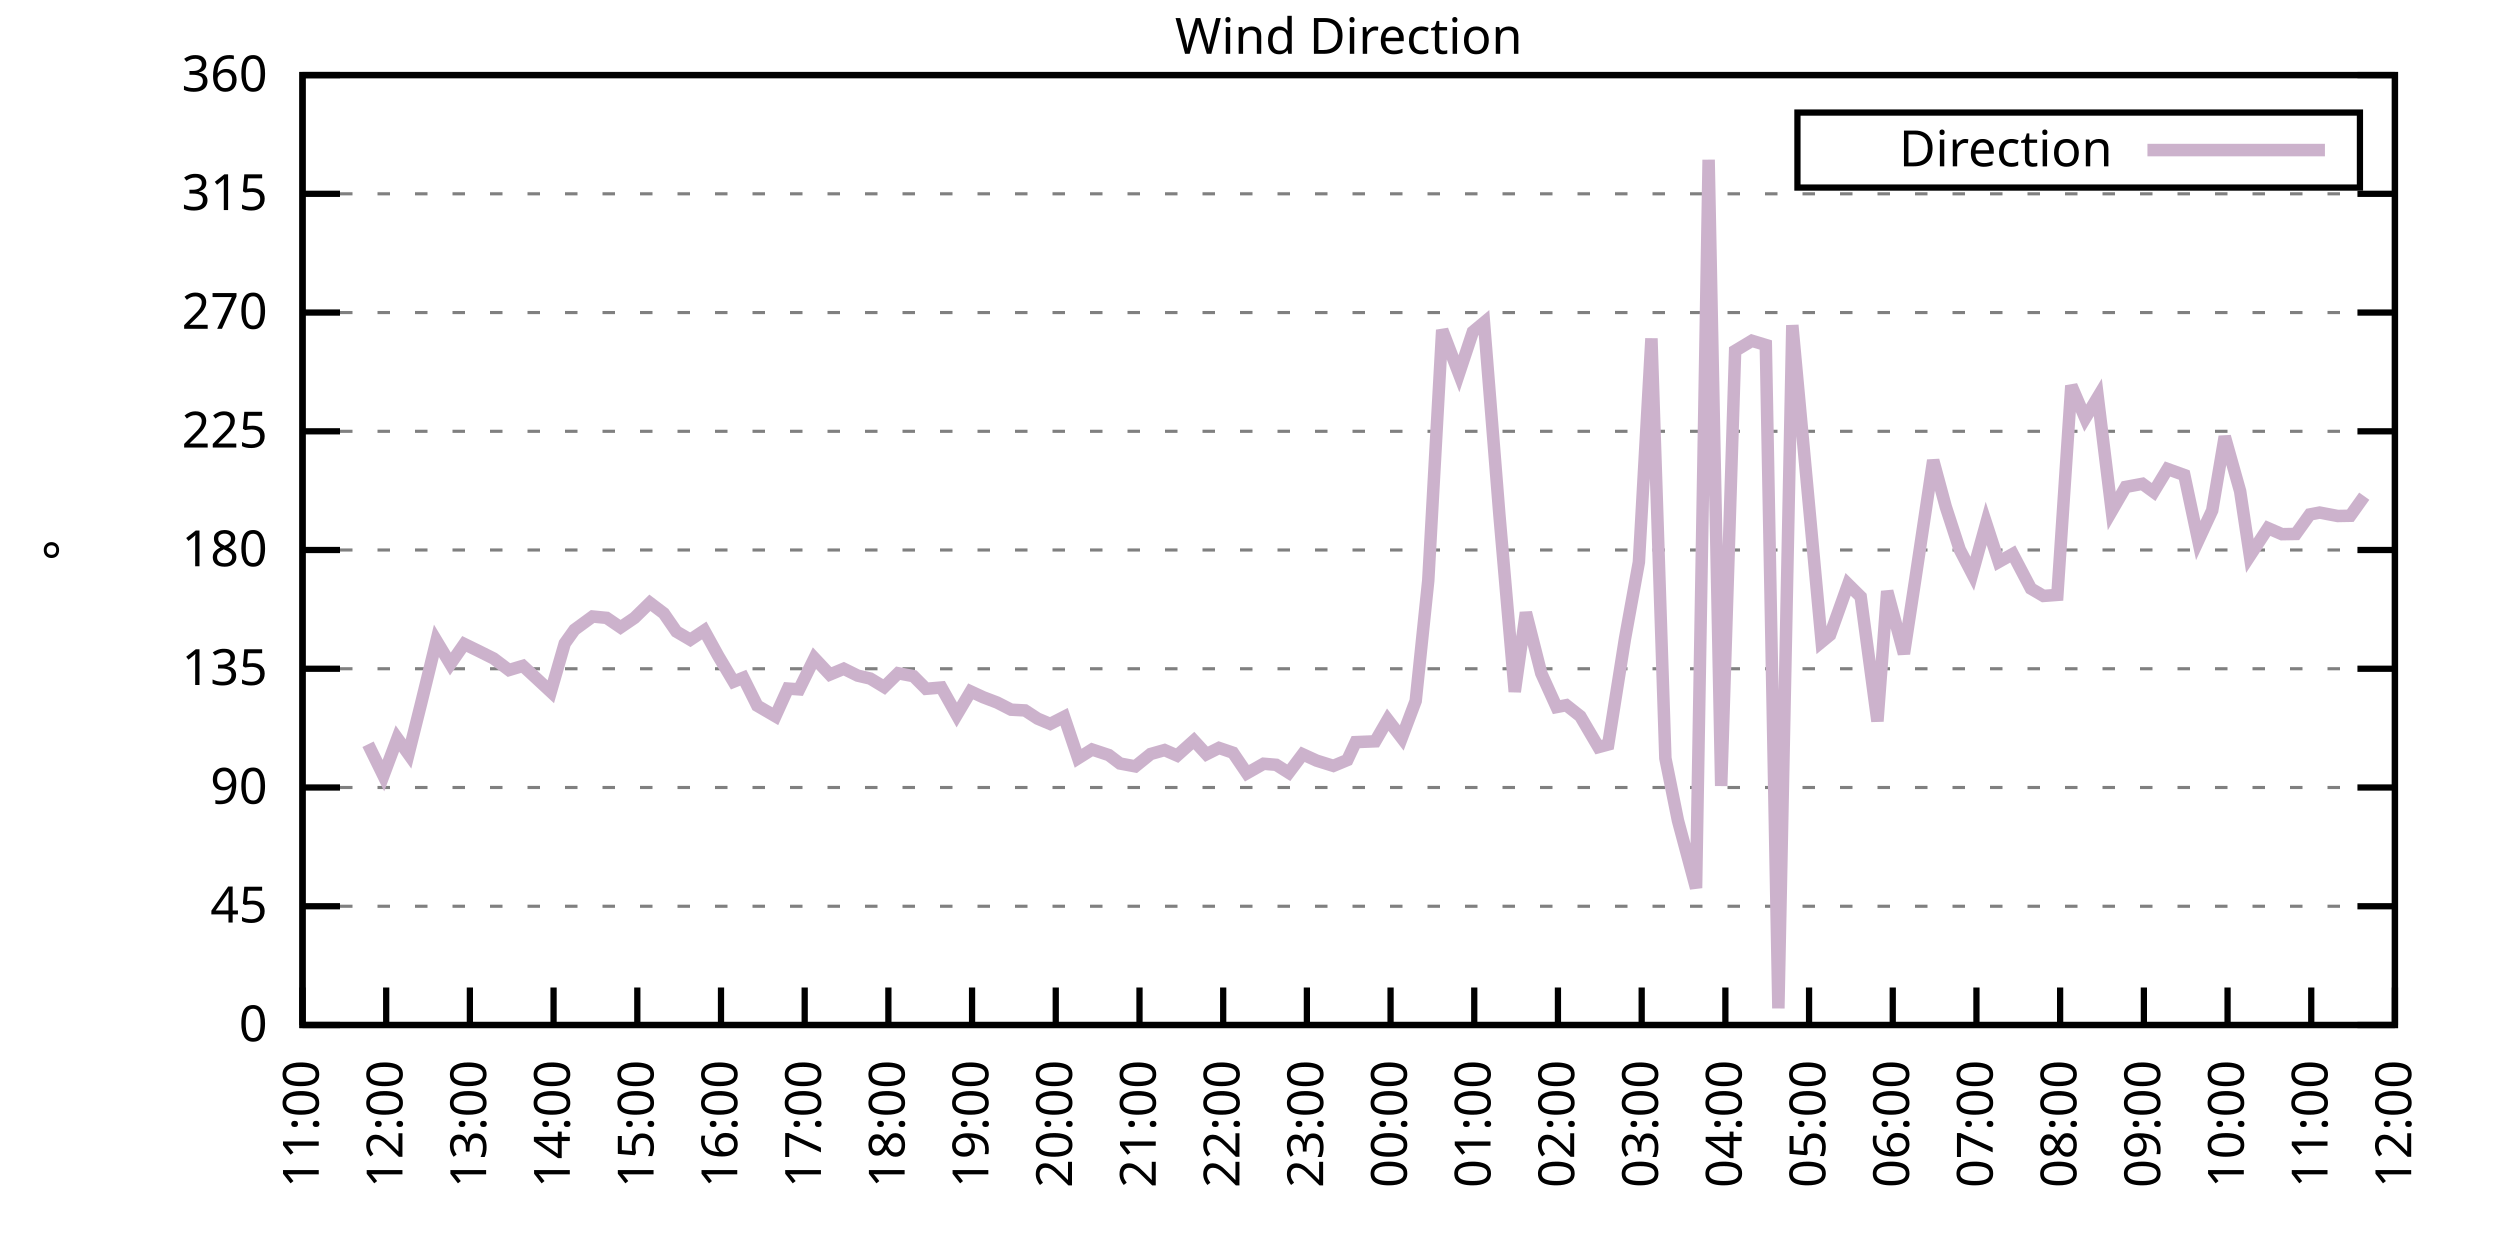
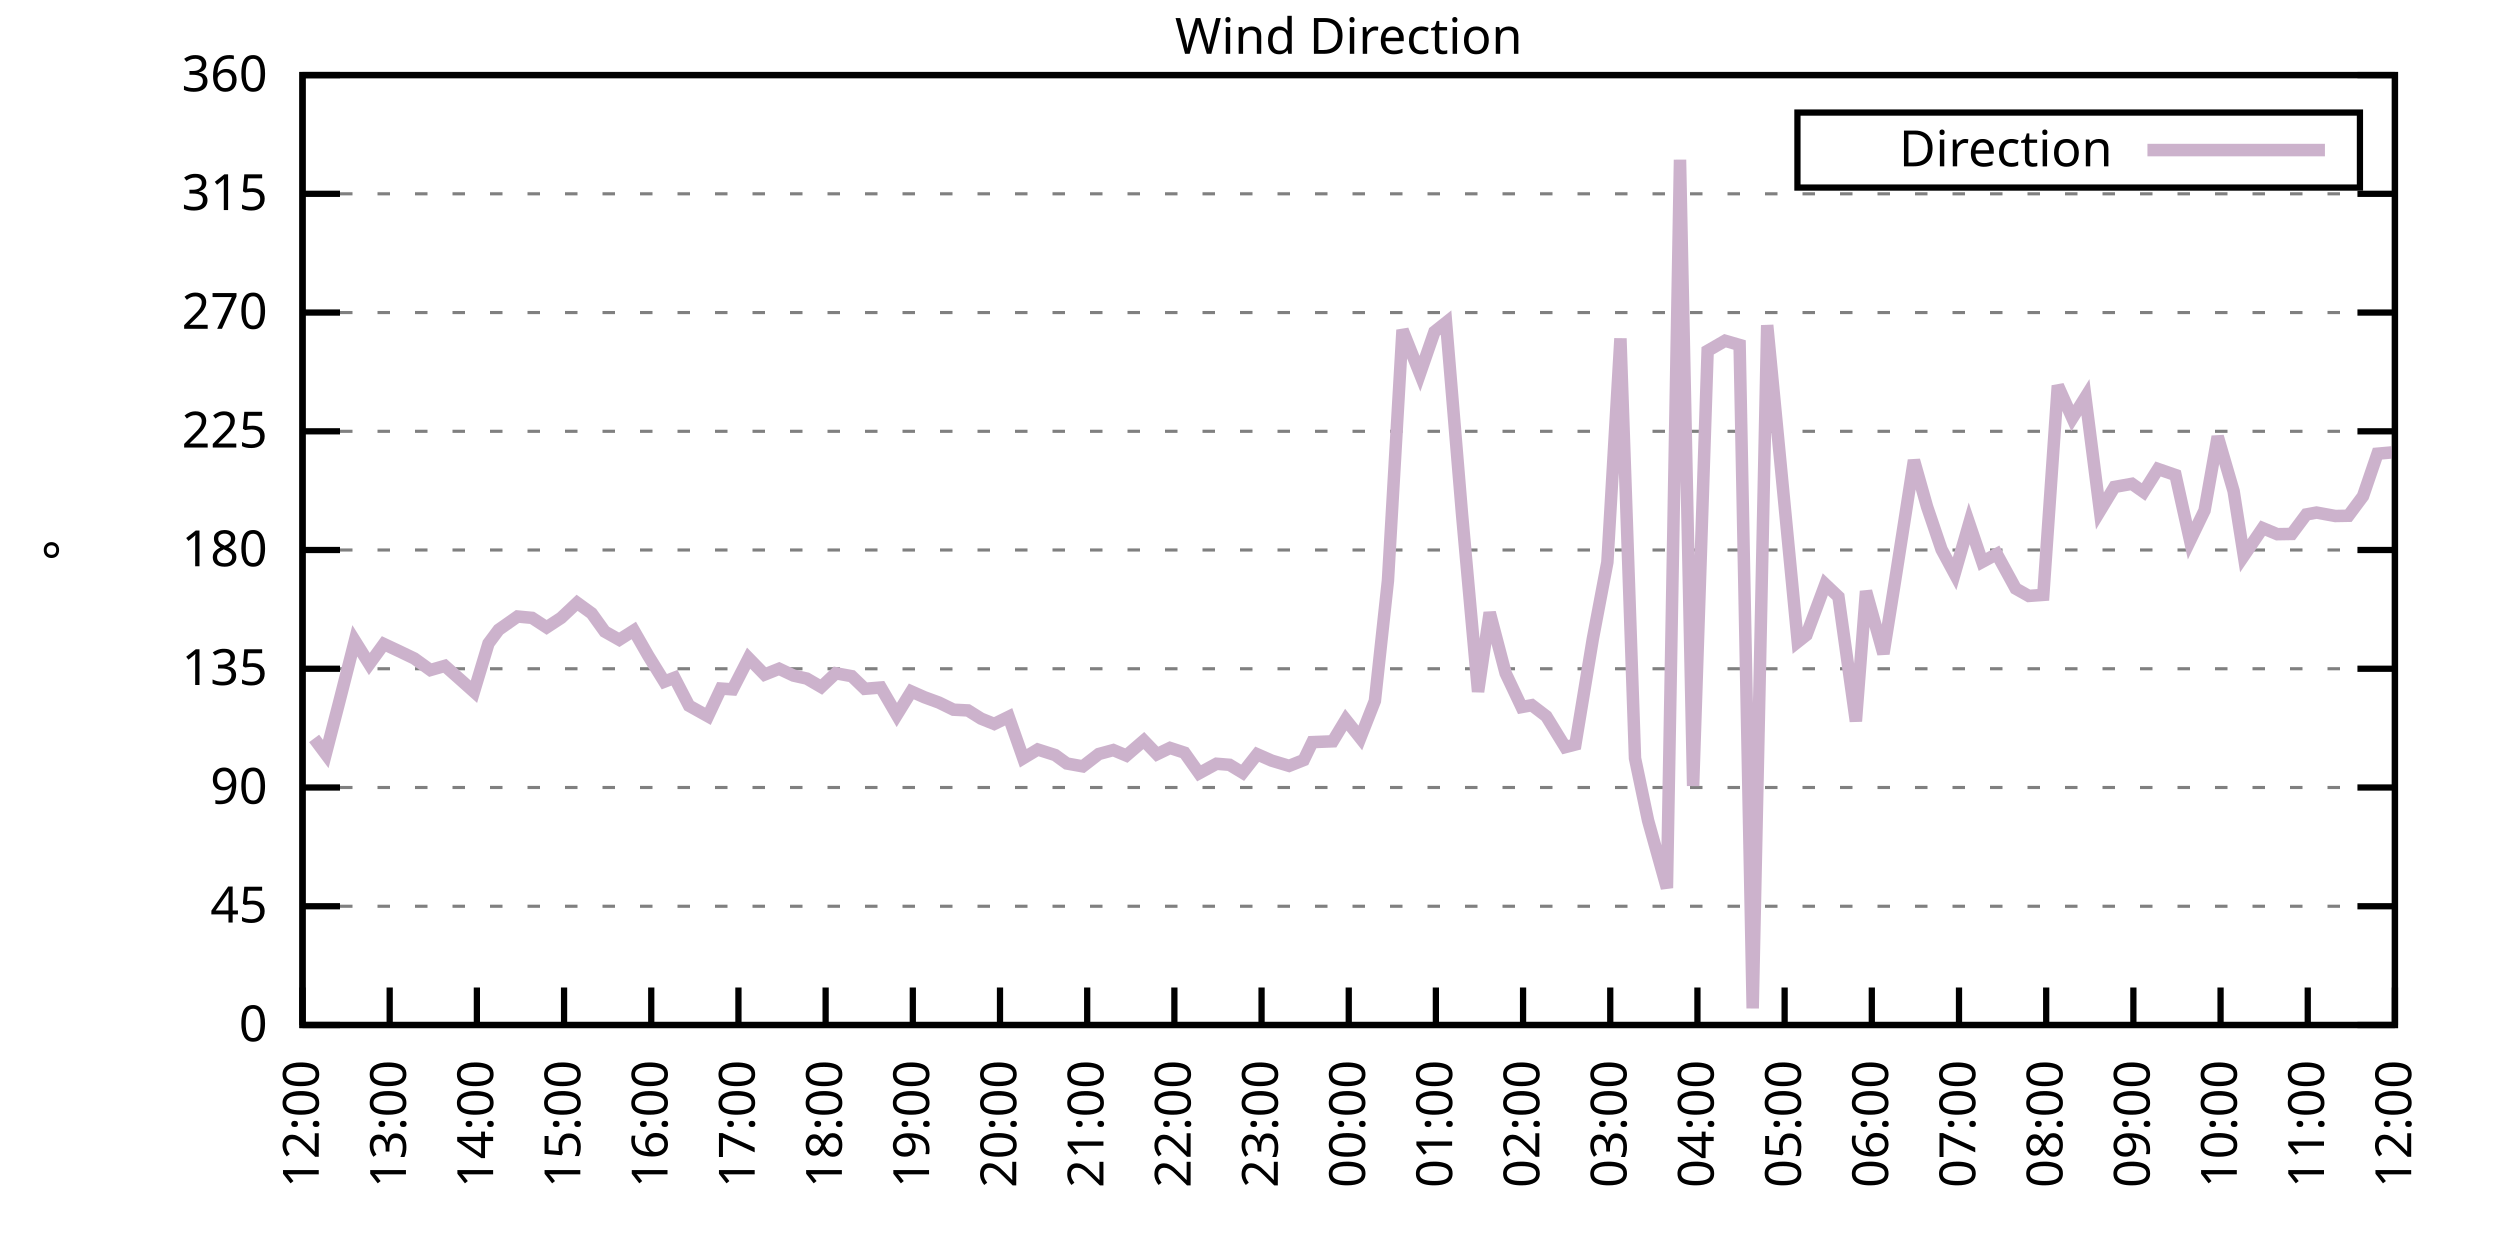
<svg xmlns="http://www.w3.org/2000/svg" xmlns:xlink="http://www.w3.org/1999/xlink" width="400" height="200" viewBox="0 0 400 200">
  <g id="gnuplot_canvas">
    <rect x="0" y="0" width="400" height="200" fill="none" />
    <defs>
      <circle id="gpDot" r="0.5" stroke-width="0.5" stroke="currentColor" />
      <path id="gpPt0" stroke-width="0.333" stroke="currentColor" d="M-1,0 h2 M0,-1 v2" />
      <path id="gpPt1" stroke-width="0.333" stroke="currentColor" d="M-1,-1 L1,1 M1,-1 L-1,1" />
      <path id="gpPt2" stroke-width="0.333" stroke="currentColor" d="M-1,0 L1,0 M0,-1 L0,1 M-1,-1 L1,1 M-1,1 L1,-1" />
      <rect id="gpPt3" stroke-width="0.333" stroke="currentColor" x="-1" y="-1" width="2" height="2" />
      <rect id="gpPt4" stroke-width="0.333" stroke="currentColor" fill="currentColor" x="-1" y="-1" width="2" height="2" />
      <circle id="gpPt5" stroke-width="0.333" stroke="currentColor" cx="0" cy="0" r="1" />
      <use xlink:href="#gpPt5" id="gpPt6" fill="currentColor" stroke="none" />
      <path id="gpPt7" stroke-width="0.333" stroke="currentColor" d="M0,-1.33 L-1.33,0.67 L1.33,0.67 z" />
      <use xlink:href="#gpPt7" id="gpPt8" fill="currentColor" stroke="none" />
      <use xlink:href="#gpPt7" id="gpPt9" stroke="currentColor" transform="rotate(180)" />
      <use xlink:href="#gpPt9" id="gpPt10" fill="currentColor" stroke="none" />
      <use xlink:href="#gpPt3" id="gpPt11" stroke="currentColor" transform="rotate(45)" />
      <use xlink:href="#gpPt11" id="gpPt12" fill="currentColor" stroke="none" />
      <path id="gpPt13" stroke-width="0.333" stroke="currentColor" d="M0,1.330 L1.265,0.411 L0.782,-1.067 L-0.782,-1.076 L-1.265,0.411 z" />
      <use xlink:href="#gpPt13" id="gpPt14" fill="currentColor" stroke="none" />
      <filter id="textbox" filterUnits="objectBoundingBox" x="0" y="0" height="1" width="1">
        <feFlood flood-color="white" flood-opacity="1" result="bgnd" />
        <feComposite in="SourceGraphic" in2="bgnd" operator="atop" />
      </filter>
      <filter id="greybox" filterUnits="objectBoundingBox" x="0" y="0" height="1" width="1">
        <feFlood flood-color="lightgrey" flood-opacity="1" result="grey" />
        <feComposite in="SourceGraphic" in2="grey" operator="atop" />
      </filter>
    </defs>
    <g fill="none" color="white" stroke="currentColor" stroke-width="1.00" stroke-linecap="butt" stroke-linejoin="miter">
</g>
    <g fill="none" color="black" stroke="currentColor" stroke-width="1.00" stroke-linecap="butt" stroke-linejoin="miter">
      <g stroke="none" shape-rendering="crispEdges">
        <polygon fill="rgb(255, 255, 255)" points="48.40,164.00 383.18,164.00 383.18,12.02 48.40,12.02 " />
      </g>
    </g>
    <g fill="none" color="black" stroke="currentColor" stroke-width="1.00" stroke-linecap="butt" stroke-linejoin="miter">
</g>
    <g fill="none" color="black" stroke="black" stroke-width="0.50" stroke-linecap="butt" stroke-linejoin="miter">
</g>
    <g fill="none" color="gray" stroke="currentColor" stroke-width="0.50" stroke-linecap="butt" stroke-linejoin="miter">
      <path stroke="gray" stroke-dasharray="2,4" class="gridline" d="M48.40,164.00 L383.19,164.00  " />
    </g>
    <g fill="none" color="gray" stroke="gray" stroke-width="1.00" stroke-linecap="butt" stroke-linejoin="miter">
</g>
    <g fill="none" color="black" stroke="currentColor" stroke-width="1.00" stroke-linecap="butt" stroke-linejoin="miter">
      <path stroke="black" d="M48.40,164.00 L54.40,164.00 M383.19,164.00 L377.19,164.00  " />
      <g transform="translate(42.80,166.60)" stroke="none" fill="black" font-family="Sans" font-size="8.00" text-anchor="end">
        <text>
          <tspan font-family="Sans"> 0</tspan>
        </text>
      </g>
    </g>
    <g fill="none" color="black" stroke="currentColor" stroke-width="1.00" stroke-linecap="butt" stroke-linejoin="miter">
</g>
    <g fill="none" color="black" stroke="black" stroke-width="0.50" stroke-linecap="butt" stroke-linejoin="miter">
</g>
    <g fill="none" color="gray" stroke="currentColor" stroke-width="0.50" stroke-linecap="butt" stroke-linejoin="miter">
      <path stroke="gray" stroke-dasharray="2,4" class="gridline" d="M48.40,145.00 L383.19,145.00  " />
    </g>
    <g fill="none" color="gray" stroke="gray" stroke-width="1.00" stroke-linecap="butt" stroke-linejoin="miter">
</g>
    <g fill="none" color="black" stroke="currentColor" stroke-width="1.00" stroke-linecap="butt" stroke-linejoin="miter">
      <path stroke="black" d="M48.40,145.00 L54.40,145.00 M383.19,145.00 L377.19,145.00  " />
      <g transform="translate(42.80,147.60)" stroke="none" fill="black" font-family="Sans" font-size="8.00" text-anchor="end">
        <text>
          <tspan font-family="Sans"> 45</tspan>
        </text>
      </g>
    </g>
    <g fill="none" color="black" stroke="currentColor" stroke-width="1.00" stroke-linecap="butt" stroke-linejoin="miter">
</g>
    <g fill="none" color="black" stroke="black" stroke-width="0.50" stroke-linecap="butt" stroke-linejoin="miter">
</g>
    <g fill="none" color="gray" stroke="currentColor" stroke-width="0.50" stroke-linecap="butt" stroke-linejoin="miter">
      <path stroke="gray" stroke-dasharray="2,4" class="gridline" d="M48.40,126.00 L383.19,126.00  " />
    </g>
    <g fill="none" color="gray" stroke="gray" stroke-width="1.00" stroke-linecap="butt" stroke-linejoin="miter">
</g>
    <g fill="none" color="black" stroke="currentColor" stroke-width="1.00" stroke-linecap="butt" stroke-linejoin="miter">
      <path stroke="black" d="M48.40,126.00 L54.40,126.00 M383.19,126.00 L377.19,126.00  " />
      <g transform="translate(42.80,128.60)" stroke="none" fill="black" font-family="Sans" font-size="8.00" text-anchor="end">
        <text>
          <tspan font-family="Sans"> 90</tspan>
        </text>
      </g>
    </g>
    <g fill="none" color="black" stroke="currentColor" stroke-width="1.00" stroke-linecap="butt" stroke-linejoin="miter">
</g>
    <g fill="none" color="black" stroke="black" stroke-width="0.50" stroke-linecap="butt" stroke-linejoin="miter">
</g>
    <g fill="none" color="gray" stroke="currentColor" stroke-width="0.50" stroke-linecap="butt" stroke-linejoin="miter">
      <path stroke="gray" stroke-dasharray="2,4" class="gridline" d="M48.40,107.00 L383.19,107.00  " />
    </g>
    <g fill="none" color="gray" stroke="gray" stroke-width="1.00" stroke-linecap="butt" stroke-linejoin="miter">
</g>
    <g fill="none" color="black" stroke="currentColor" stroke-width="1.00" stroke-linecap="butt" stroke-linejoin="miter">
      <path stroke="black" d="M48.40,107.00 L54.40,107.00 M383.19,107.00 L377.19,107.00  " />
      <g transform="translate(42.80,109.60)" stroke="none" fill="black" font-family="Sans" font-size="8.00" text-anchor="end">
        <text>
          <tspan font-family="Sans"> 135</tspan>
        </text>
      </g>
    </g>
    <g fill="none" color="black" stroke="currentColor" stroke-width="1.00" stroke-linecap="butt" stroke-linejoin="miter">
</g>
    <g fill="none" color="black" stroke="black" stroke-width="0.50" stroke-linecap="butt" stroke-linejoin="miter">
</g>
    <g fill="none" color="gray" stroke="currentColor" stroke-width="0.50" stroke-linecap="butt" stroke-linejoin="miter">
      <path stroke="gray" stroke-dasharray="2,4" class="gridline" d="M48.40,88.00 L383.19,88.00  " />
    </g>
    <g fill="none" color="gray" stroke="gray" stroke-width="1.00" stroke-linecap="butt" stroke-linejoin="miter">
</g>
    <g fill="none" color="black" stroke="currentColor" stroke-width="1.00" stroke-linecap="butt" stroke-linejoin="miter">
      <path stroke="black" d="M48.40,88.00 L54.40,88.00 M383.19,88.00 L377.19,88.00  " />
      <g transform="translate(42.80,90.60)" stroke="none" fill="black" font-family="Sans" font-size="8.00" text-anchor="end">
        <text>
          <tspan font-family="Sans"> 180</tspan>
        </text>
      </g>
    </g>
    <g fill="none" color="black" stroke="currentColor" stroke-width="1.00" stroke-linecap="butt" stroke-linejoin="miter">
</g>
    <g fill="none" color="black" stroke="black" stroke-width="0.50" stroke-linecap="butt" stroke-linejoin="miter">
</g>
    <g fill="none" color="gray" stroke="currentColor" stroke-width="0.50" stroke-linecap="butt" stroke-linejoin="miter">
      <path stroke="gray" stroke-dasharray="2,4" class="gridline" d="M48.40,69.01 L383.19,69.01  " />
    </g>
    <g fill="none" color="gray" stroke="gray" stroke-width="1.00" stroke-linecap="butt" stroke-linejoin="miter">
</g>
    <g fill="none" color="black" stroke="currentColor" stroke-width="1.00" stroke-linecap="butt" stroke-linejoin="miter">
      <path stroke="black" d="M48.40,69.01 L54.40,69.01 M383.19,69.01 L377.19,69.01  " />
      <g transform="translate(42.80,71.61)" stroke="none" fill="black" font-family="Sans" font-size="8.00" text-anchor="end">
        <text>
          <tspan font-family="Sans"> 225</tspan>
        </text>
      </g>
    </g>
    <g fill="none" color="black" stroke="currentColor" stroke-width="1.00" stroke-linecap="butt" stroke-linejoin="miter">
</g>
    <g fill="none" color="black" stroke="black" stroke-width="0.50" stroke-linecap="butt" stroke-linejoin="miter">
</g>
    <g fill="none" color="gray" stroke="currentColor" stroke-width="0.50" stroke-linecap="butt" stroke-linejoin="miter">
      <path stroke="gray" stroke-dasharray="2,4" class="gridline" d="M48.40,50.01 L383.19,50.01  " />
    </g>
    <g fill="none" color="gray" stroke="gray" stroke-width="1.00" stroke-linecap="butt" stroke-linejoin="miter">
</g>
    <g fill="none" color="black" stroke="currentColor" stroke-width="1.00" stroke-linecap="butt" stroke-linejoin="miter">
      <path stroke="black" d="M48.40,50.01 L54.40,50.01 M383.19,50.01 L377.19,50.01  " />
      <g transform="translate(42.80,52.61)" stroke="none" fill="black" font-family="Sans" font-size="8.00" text-anchor="end">
        <text>
          <tspan font-family="Sans"> 270</tspan>
        </text>
      </g>
    </g>
    <g fill="none" color="black" stroke="currentColor" stroke-width="1.00" stroke-linecap="butt" stroke-linejoin="miter">
</g>
    <g fill="none" color="black" stroke="black" stroke-width="0.50" stroke-linecap="butt" stroke-linejoin="miter">
</g>
    <g fill="none" color="gray" stroke="currentColor" stroke-width="0.50" stroke-linecap="butt" stroke-linejoin="miter">
      <path stroke="gray" stroke-dasharray="2,4" class="gridline" d="M48.40,31.01 L383.19,31.01  " />
    </g>
    <g fill="none" color="gray" stroke="gray" stroke-width="1.00" stroke-linecap="butt" stroke-linejoin="miter">
</g>
    <g fill="none" color="black" stroke="currentColor" stroke-width="1.00" stroke-linecap="butt" stroke-linejoin="miter">
      <path stroke="black" d="M48.40,31.01 L54.40,31.01 M383.19,31.01 L377.19,31.01  " />
      <g transform="translate(42.80,33.61)" stroke="none" fill="black" font-family="Sans" font-size="8.00" text-anchor="end">
        <text>
          <tspan font-family="Sans"> 315</tspan>
        </text>
      </g>
    </g>
    <g fill="none" color="black" stroke="currentColor" stroke-width="1.00" stroke-linecap="butt" stroke-linejoin="miter">
</g>
    <g fill="none" color="black" stroke="black" stroke-width="0.50" stroke-linecap="butt" stroke-linejoin="miter">
</g>
    <g fill="none" color="gray" stroke="currentColor" stroke-width="0.50" stroke-linecap="butt" stroke-linejoin="miter">
      <path stroke="gray" stroke-dasharray="2,4" class="gridline" d="M48.40,12.01 L383.19,12.01  " />
    </g>
    <g fill="none" color="gray" stroke="gray" stroke-width="1.00" stroke-linecap="butt" stroke-linejoin="miter">
</g>
    <g fill="none" color="black" stroke="currentColor" stroke-width="1.00" stroke-linecap="butt" stroke-linejoin="miter">
      <path stroke="black" d="M48.40,12.01 L54.40,12.01 M383.19,12.01 L377.19,12.01  " />
      <g transform="translate(42.80,14.61)" stroke="none" fill="black" font-family="Sans" font-size="8.00" text-anchor="end">
        <text>
          <tspan font-family="Sans"> 360</tspan>
        </text>
      </g>
    </g>
    <g fill="none" color="black" stroke="currentColor" stroke-width="1.00" stroke-linecap="butt" stroke-linejoin="miter">
      <path stroke="black" d="M48.40,164.00 L48.40,158.00  " />
      <g transform="translate(51.00,169.60) rotate(270.00)" stroke="none" fill="black" font-family="Sans" font-size="8.00" text-anchor="end">
        <text>
-           <tspan font-family="Sans">11:00</tspan>
-         </text>
-       </g>
-     </g>
-     <g fill="none" color="black" stroke="currentColor" stroke-width="1.00" stroke-linecap="butt" stroke-linejoin="miter">
-       <path stroke="black" d="M61.79,164.00 L61.79,158.00  " />
-       <g transform="translate(64.39,169.60) rotate(270.00)" stroke="none" fill="black" font-family="Sans" font-size="8.00" text-anchor="end">
-         <text>
          <tspan font-family="Sans">12:00</tspan>
        </text>
      </g>
    </g>
    <g fill="none" color="black" stroke="currentColor" stroke-width="1.00" stroke-linecap="butt" stroke-linejoin="miter">
-       <path stroke="black" d="M75.18,164.00 L75.18,158.00  " />
-       <g transform="translate(77.78,169.60) rotate(270.00)" stroke="none" fill="black" font-family="Sans" font-size="8.00" text-anchor="end">
+       <path stroke="black" d="M62.35,164.00 L62.35,158.00  " />
+       <g transform="translate(64.95,169.60) rotate(270.00)" stroke="none" fill="black" font-family="Sans" font-size="8.00" text-anchor="end">
        <text>
          <tspan font-family="Sans">13:00</tspan>
        </text>
      </g>
    </g>
    <g fill="none" color="black" stroke="currentColor" stroke-width="1.00" stroke-linecap="butt" stroke-linejoin="miter">
-       <path stroke="black" d="M88.57,164.00 L88.57,158.00  " />
-       <g transform="translate(91.17,169.60) rotate(270.00)" stroke="none" fill="black" font-family="Sans" font-size="8.00" text-anchor="end">
+       <path stroke="black" d="M76.30,164.00 L76.30,158.00  " />
+       <g transform="translate(78.90,169.60) rotate(270.00)" stroke="none" fill="black" font-family="Sans" font-size="8.00" text-anchor="end">
        <text>
          <tspan font-family="Sans">14:00</tspan>
        </text>
      </g>
    </g>
    <g fill="none" color="black" stroke="currentColor" stroke-width="1.00" stroke-linecap="butt" stroke-linejoin="miter">
-       <path stroke="black" d="M101.97,164.00 L101.97,158.00  " />
-       <g transform="translate(104.57,169.60) rotate(270.00)" stroke="none" fill="black" font-family="Sans" font-size="8.00" text-anchor="end">
+       <path stroke="black" d="M90.25,164.00 L90.25,158.00  " />
+       <g transform="translate(92.85,169.60) rotate(270.00)" stroke="none" fill="black" font-family="Sans" font-size="8.00" text-anchor="end">
        <text>
          <tspan font-family="Sans">15:00</tspan>
        </text>
      </g>
    </g>
    <g fill="none" color="black" stroke="currentColor" stroke-width="1.00" stroke-linecap="butt" stroke-linejoin="miter">
-       <path stroke="black" d="M115.36,164.00 L115.36,158.00  " />
-       <g transform="translate(117.96,169.60) rotate(270.00)" stroke="none" fill="black" font-family="Sans" font-size="8.00" text-anchor="end">
+       <path stroke="black" d="M104.20,164.00 L104.20,158.00  " />
+       <g transform="translate(106.80,169.60) rotate(270.00)" stroke="none" fill="black" font-family="Sans" font-size="8.00" text-anchor="end">
        <text>
          <tspan font-family="Sans">16:00</tspan>
        </text>
      </g>
    </g>
    <g fill="none" color="black" stroke="currentColor" stroke-width="1.00" stroke-linecap="butt" stroke-linejoin="miter">
-       <path stroke="black" d="M128.75,164.00 L128.75,158.00  " />
-       <g transform="translate(131.35,169.60) rotate(270.00)" stroke="none" fill="black" font-family="Sans" font-size="8.00" text-anchor="end">
+       <path stroke="black" d="M118.15,164.00 L118.15,158.00  " />
+       <g transform="translate(120.75,169.60) rotate(270.00)" stroke="none" fill="black" font-family="Sans" font-size="8.00" text-anchor="end">
        <text>
          <tspan font-family="Sans">17:00</tspan>
        </text>
      </g>
    </g>
    <g fill="none" color="black" stroke="currentColor" stroke-width="1.00" stroke-linecap="butt" stroke-linejoin="miter">
-       <path stroke="black" d="M142.14,164.00 L142.14,158.00  " />
-       <g transform="translate(144.74,169.60) rotate(270.00)" stroke="none" fill="black" font-family="Sans" font-size="8.00" text-anchor="end">
+       <path stroke="black" d="M132.10,164.00 L132.10,158.00  " />
+       <g transform="translate(134.70,169.60) rotate(270.00)" stroke="none" fill="black" font-family="Sans" font-size="8.00" text-anchor="end">
        <text>
          <tspan font-family="Sans">18:00</tspan>
        </text>
      </g>
    </g>
    <g fill="none" color="black" stroke="currentColor" stroke-width="1.00" stroke-linecap="butt" stroke-linejoin="miter">
-       <path stroke="black" d="M155.53,164.00 L155.53,158.00  " />
-       <g transform="translate(158.13,169.60) rotate(270.00)" stroke="none" fill="black" font-family="Sans" font-size="8.00" text-anchor="end">
+       <path stroke="black" d="M146.05,164.00 L146.05,158.00  " />
+       <g transform="translate(148.65,169.60) rotate(270.00)" stroke="none" fill="black" font-family="Sans" font-size="8.00" text-anchor="end">
        <text>
          <tspan font-family="Sans">19:00</tspan>
        </text>
      </g>
    </g>
    <g fill="none" color="black" stroke="currentColor" stroke-width="1.00" stroke-linecap="butt" stroke-linejoin="miter">
-       <path stroke="black" d="M168.92,164.00 L168.92,158.00  " />
-       <g transform="translate(171.52,169.60) rotate(270.00)" stroke="none" fill="black" font-family="Sans" font-size="8.00" text-anchor="end">
+       <path stroke="black" d="M160.00,164.00 L160.00,158.00  " />
+       <g transform="translate(162.60,169.60) rotate(270.00)" stroke="none" fill="black" font-family="Sans" font-size="8.00" text-anchor="end">
        <text>
          <tspan font-family="Sans">20:00</tspan>
        </text>
      </g>
    </g>
    <g fill="none" color="black" stroke="currentColor" stroke-width="1.00" stroke-linecap="butt" stroke-linejoin="miter">
-       <path stroke="black" d="M182.32,164.00 L182.32,158.00  " />
-       <g transform="translate(184.92,169.60) rotate(270.00)" stroke="none" fill="black" font-family="Sans" font-size="8.00" text-anchor="end">
+       <path stroke="black" d="M173.95,164.00 L173.95,158.00  " />
+       <g transform="translate(176.55,169.60) rotate(270.00)" stroke="none" fill="black" font-family="Sans" font-size="8.00" text-anchor="end">
        <text>
          <tspan font-family="Sans">21:00</tspan>
        </text>
      </g>
    </g>
    <g fill="none" color="black" stroke="currentColor" stroke-width="1.00" stroke-linecap="butt" stroke-linejoin="miter">
-       <path stroke="black" d="M195.71,164.00 L195.71,158.00  " />
-       <g transform="translate(198.31,169.60) rotate(270.00)" stroke="none" fill="black" font-family="Sans" font-size="8.00" text-anchor="end">
+       <path stroke="black" d="M187.90,164.00 L187.90,158.00  " />
+       <g transform="translate(190.50,169.60) rotate(270.00)" stroke="none" fill="black" font-family="Sans" font-size="8.00" text-anchor="end">
        <text>
          <tspan font-family="Sans">22:00</tspan>
        </text>
      </g>
    </g>
    <g fill="none" color="black" stroke="currentColor" stroke-width="1.00" stroke-linecap="butt" stroke-linejoin="miter">
-       <path stroke="black" d="M209.10,164.00 L209.10,158.00  " />
-       <g transform="translate(211.70,169.60) rotate(270.00)" stroke="none" fill="black" font-family="Sans" font-size="8.00" text-anchor="end">
+       <path stroke="black" d="M201.85,164.00 L201.85,158.00  " />
+       <g transform="translate(204.45,169.60) rotate(270.00)" stroke="none" fill="black" font-family="Sans" font-size="8.00" text-anchor="end">
        <text>
          <tspan font-family="Sans">23:00</tspan>
        </text>
      </g>
    </g>
    <g fill="none" color="black" stroke="currentColor" stroke-width="1.00" stroke-linecap="butt" stroke-linejoin="miter">
-       <path stroke="black" d="M222.49,164.00 L222.49,158.00  " />
-       <g transform="translate(225.09,169.60) rotate(270.00)" stroke="none" fill="black" font-family="Sans" font-size="8.00" text-anchor="end">
+       <path stroke="black" d="M215.80,164.00 L215.80,158.00  " />
+       <g transform="translate(218.40,169.60) rotate(270.00)" stroke="none" fill="black" font-family="Sans" font-size="8.00" text-anchor="end">
        <text>
          <tspan font-family="Sans">00:00</tspan>
        </text>
      </g>
    </g>
    <g fill="none" color="black" stroke="currentColor" stroke-width="1.00" stroke-linecap="butt" stroke-linejoin="miter">
-       <path stroke="black" d="M235.88,164.00 L235.88,158.00  " />
-       <g transform="translate(238.48,169.60) rotate(270.00)" stroke="none" fill="black" font-family="Sans" font-size="8.00" text-anchor="end">
+       <path stroke="black" d="M229.74,164.00 L229.74,158.00  " />
+       <g transform="translate(232.34,169.60) rotate(270.00)" stroke="none" fill="black" font-family="Sans" font-size="8.00" text-anchor="end">
        <text>
          <tspan font-family="Sans">01:00</tspan>
        </text>
      </g>
    </g>
    <g fill="none" color="black" stroke="currentColor" stroke-width="1.00" stroke-linecap="butt" stroke-linejoin="miter">
-       <path stroke="black" d="M249.27,164.00 L249.27,158.00  " />
-       <g transform="translate(251.87,169.60) rotate(270.00)" stroke="none" fill="black" font-family="Sans" font-size="8.00" text-anchor="end">
+       <path stroke="black" d="M243.69,164.00 L243.69,158.00  " />
+       <g transform="translate(246.29,169.60) rotate(270.00)" stroke="none" fill="black" font-family="Sans" font-size="8.00" text-anchor="end">
        <text>
          <tspan font-family="Sans">02:00</tspan>
        </text>
      </g>
    </g>
    <g fill="none" color="black" stroke="currentColor" stroke-width="1.00" stroke-linecap="butt" stroke-linejoin="miter">
-       <path stroke="black" d="M262.67,164.00 L262.67,158.00  " />
-       <g transform="translate(265.27,169.60) rotate(270.00)" stroke="none" fill="black" font-family="Sans" font-size="8.00" text-anchor="end">
+       <path stroke="black" d="M257.64,164.00 L257.64,158.00  " />
+       <g transform="translate(260.24,169.60) rotate(270.00)" stroke="none" fill="black" font-family="Sans" font-size="8.00" text-anchor="end">
        <text>
          <tspan font-family="Sans">03:00</tspan>
        </text>
      </g>
    </g>
    <g fill="none" color="black" stroke="currentColor" stroke-width="1.00" stroke-linecap="butt" stroke-linejoin="miter">
-       <path stroke="black" d="M276.06,164.00 L276.06,158.00  " />
-       <g transform="translate(278.66,169.60) rotate(270.00)" stroke="none" fill="black" font-family="Sans" font-size="8.00" text-anchor="end">
+       <path stroke="black" d="M271.59,164.00 L271.59,158.00  " />
+       <g transform="translate(274.19,169.60) rotate(270.00)" stroke="none" fill="black" font-family="Sans" font-size="8.00" text-anchor="end">
        <text>
          <tspan font-family="Sans">04:00</tspan>
        </text>
      </g>
    </g>
    <g fill="none" color="black" stroke="currentColor" stroke-width="1.00" stroke-linecap="butt" stroke-linejoin="miter">
-       <path stroke="black" d="M289.45,164.00 L289.45,158.00  " />
-       <g transform="translate(292.05,169.60) rotate(270.00)" stroke="none" fill="black" font-family="Sans" font-size="8.00" text-anchor="end">
+       <path stroke="black" d="M285.54,164.00 L285.54,158.00  " />
+       <g transform="translate(288.14,169.60) rotate(270.00)" stroke="none" fill="black" font-family="Sans" font-size="8.00" text-anchor="end">
        <text>
          <tspan font-family="Sans">05:00</tspan>
        </text>
      </g>
    </g>
    <g fill="none" color="black" stroke="currentColor" stroke-width="1.00" stroke-linecap="butt" stroke-linejoin="miter">
-       <path stroke="black" d="M302.84,164.00 L302.84,158.00  " />
-       <g transform="translate(305.44,169.60) rotate(270.00)" stroke="none" fill="black" font-family="Sans" font-size="8.00" text-anchor="end">
+       <path stroke="black" d="M299.49,164.00 L299.49,158.00  " />
+       <g transform="translate(302.09,169.60) rotate(270.00)" stroke="none" fill="black" font-family="Sans" font-size="8.00" text-anchor="end">
        <text>
          <tspan font-family="Sans">06:00</tspan>
        </text>
      </g>
    </g>
    <g fill="none" color="black" stroke="currentColor" stroke-width="1.00" stroke-linecap="butt" stroke-linejoin="miter">
-       <path stroke="black" d="M316.23,164.00 L316.23,158.00  " />
-       <g transform="translate(318.83,169.60) rotate(270.00)" stroke="none" fill="black" font-family="Sans" font-size="8.00" text-anchor="end">
+       <path stroke="black" d="M313.44,164.00 L313.44,158.00  " />
+       <g transform="translate(316.04,169.60) rotate(270.00)" stroke="none" fill="black" font-family="Sans" font-size="8.00" text-anchor="end">
        <text>
          <tspan font-family="Sans">07:00</tspan>
        </text>
      </g>
    </g>
    <g fill="none" color="black" stroke="currentColor" stroke-width="1.00" stroke-linecap="butt" stroke-linejoin="miter">
-       <path stroke="black" d="M329.62,164.00 L329.62,158.00  " />
-       <g transform="translate(332.22,169.60) rotate(270.00)" stroke="none" fill="black" font-family="Sans" font-size="8.00" text-anchor="end">
+       <path stroke="black" d="M327.39,164.00 L327.39,158.00  " />
+       <g transform="translate(329.99,169.60) rotate(270.00)" stroke="none" fill="black" font-family="Sans" font-size="8.00" text-anchor="end">
        <text>
          <tspan font-family="Sans">08:00</tspan>
        </text>
      </g>
    </g>
    <g fill="none" color="black" stroke="currentColor" stroke-width="1.00" stroke-linecap="butt" stroke-linejoin="miter">
-       <path stroke="black" d="M343.02,164.00 L343.02,158.00  " />
-       <g transform="translate(345.62,169.60) rotate(270.00)" stroke="none" fill="black" font-family="Sans" font-size="8.00" text-anchor="end">
+       <path stroke="black" d="M341.34,164.00 L341.34,158.00  " />
+       <g transform="translate(343.94,169.60) rotate(270.00)" stroke="none" fill="black" font-family="Sans" font-size="8.00" text-anchor="end">
        <text>
          <tspan font-family="Sans">09:00</tspan>
        </text>
      </g>
    </g>
    <g fill="none" color="black" stroke="currentColor" stroke-width="1.00" stroke-linecap="butt" stroke-linejoin="miter">
-       <path stroke="black" d="M356.41,164.00 L356.41,158.00  " />
-       <g transform="translate(359.01,169.60) rotate(270.00)" stroke="none" fill="black" font-family="Sans" font-size="8.00" text-anchor="end">
+       <path stroke="black" d="M355.29,164.00 L355.29,158.00  " />
+       <g transform="translate(357.89,169.60) rotate(270.00)" stroke="none" fill="black" font-family="Sans" font-size="8.00" text-anchor="end">
        <text>
          <tspan font-family="Sans">10:00</tspan>
        </text>
      </g>
    </g>
    <g fill="none" color="black" stroke="currentColor" stroke-width="1.00" stroke-linecap="butt" stroke-linejoin="miter">
-       <path stroke="black" d="M369.80,164.00 L369.80,158.00  " />
-       <g transform="translate(372.40,169.60) rotate(270.00)" stroke="none" fill="black" font-family="Sans" font-size="8.00" text-anchor="end">
+       <path stroke="black" d="M369.24,164.00 L369.24,158.00  " />
+       <g transform="translate(371.84,169.60) rotate(270.00)" stroke="none" fill="black" font-family="Sans" font-size="8.00" text-anchor="end">
        <text>
          <tspan font-family="Sans">11:00</tspan>
        </text>
      </g>
    </g>
    <g fill="none" color="black" stroke="currentColor" stroke-width="1.00" stroke-linecap="butt" stroke-linejoin="miter">
      <path stroke="black" d="M383.19,164.00 L383.19,158.00  " />
      <g transform="translate(385.79,169.60) rotate(270.00)" stroke="none" fill="black" font-family="Sans" font-size="8.00" text-anchor="end">
        <text>
          <tspan font-family="Sans">12:00</tspan>
        </text>
      </g>
    </g>
    <g fill="none" color="black" stroke="currentColor" stroke-width="1.00" stroke-linecap="butt" stroke-linejoin="miter">
</g>
    <g fill="none" color="black" stroke="currentColor" stroke-width="1.00" stroke-linecap="butt" stroke-linejoin="miter">
      <path stroke="black" d="M48.40,12.01 L48.40,164.00 L383.19,164.00 L383.19,12.01 L48.40,12.01 Z  " />
    </g>
    <g fill="none" color="black" stroke="currentColor" stroke-width="1.00" stroke-linecap="butt" stroke-linejoin="miter">
</g>
    <g fill="none" color="black" stroke="currentColor" stroke-width="1.00" stroke-linecap="butt" stroke-linejoin="miter">
      <path stroke="black" d="M287.59,30.01 L287.59,18.01 L377.59,18.01 L377.59,30.01 L287.59,30.01 Z  " />
    </g>
    <g id="Wind_direction_plot_1">
      <g fill="none" color="white" stroke="black" stroke-width="2.00" stroke-linecap="butt" stroke-linejoin="miter">
</g>
      <g fill="none" color="black" stroke="currentColor" stroke-width="2.00" stroke-linecap="butt" stroke-linejoin="miter">
        <g transform="translate(337.99,26.61)" stroke="none" fill="black" font-family="Sans" font-size="8.00" text-anchor="end">
          <text>
            <tspan font-family="Sans">Direction</tspan>
          </text>
        </g>
      </g>
      <g fill="none" color="black" stroke="currentColor" stroke-width="2.00" stroke-linecap="butt" stroke-linejoin="miter">
-         <path stroke="rgb(204, 178, 204)" d="M343.59,24.01 L371.99,24.01 M58.89,119.08 L61.35,124.10 L63.58,118.15 L65.36,120.64 L67.37,112.58 L69.83,102.53   L72.06,106.24 L74.29,103.04 L76.52,104.13 L78.98,105.36 L81.43,107.21 L83.66,106.54 L85.90,108.61 L88.13,110.68   L90.36,102.95 L91.92,100.76 L94.82,98.64 L97.06,98.86 L99.29,100.38 L101.52,98.86 L103.98,96.45 L106.21,98.14   L108.22,101.05 L110.45,102.36 L112.68,100.88 L114.91,104.93 L117.37,109.07 L118.93,108.44 L121.16,112.91 L124.06,114.60   L126.07,110.17 L127.86,110.30 L130.31,105.31 L132.77,107.93 L135.00,107.00 L137.23,108.10 L139.24,108.57 L141.47,109.92   L143.70,107.72 L146.16,108.19 L148.17,110.21 L150.62,110.00 L153.08,114.39 L155.31,110.63 L157.32,111.56 L159.55,112.41   L161.78,113.55 L164.01,113.67 L166.02,114.98 L168.03,115.83 L170.26,114.69 L172.50,121.32 L174.73,119.92 L177.41,120.81   L179.19,122.16 L181.65,122.62 L184.10,120.64 L186.33,120.01 L188.34,120.89 L191.02,118.49 L193.03,120.68 L195.04,119.67   L197.27,120.43 L199.50,123.72 L202.18,122.20 L204.19,122.37 L206.20,123.64 L208.43,120.68 L210.66,121.70 L213.34,122.54   L215.57,121.61 L216.91,118.74 L220.04,118.61 L222.04,115.15 L224.28,118.07 L226.51,112.15 L228.52,92.90 L230.75,52.79   L233.43,59.80 L235.66,53.09 L237.44,51.61 L239.90,82.35 L242.36,110.68 L244.14,98.01 L246.60,107.72 L249.05,113.13   L250.61,112.83 L252.85,114.60 L255.75,119.54 L257.31,119.12 L259.99,102.23 L262.22,89.95 L264.23,54.15 L266.46,121.32   L268.47,131.28 L271.37,142.09 L273.38,25.56 L275.39,125.75 L277.62,56.13 L280.30,54.52 L282.53,55.20 L284.54,161.34   L286.77,52.03 L291.46,102.70 L292.80,101.60 L295.70,93.49 L297.71,95.48 L300.39,115.41 L301.95,94.59 L304.63,104.60   L306.41,92.94 L309.31,73.65 L311.32,81.08 L313.55,87.92 L315.56,91.80 L317.79,83.74 L319.80,89.90 L322.04,88.64   L324.94,94.17 L326.95,95.35 L329.18,95.18 L331.41,61.70 L333.64,66.90 L335.65,63.56 L337.88,81.76 L340.11,77.91   L342.79,77.41 L344.58,78.72 L346.81,75.04 L349.49,76.01 L351.72,86.49 L353.95,81.67 L355.96,69.85 L358.42,78.59   L359.98,88.93 L362.88,84.50 L365.11,85.47 L367.34,85.43 L369.58,82.31 L371.14,82.01 L374.04,82.56 L376.05,82.52   L378.28,79.39  " />
+         <path stroke="rgb(204, 178, 204)" d="M343.59,24.01 L371.99,24.01 M50.26,118.15 L52.12,120.64 L54.21,112.58 L56.77,102.53 L59.09,106.24 L61.42,103.04   L63.74,104.13 L66.30,105.36 L68.86,107.21 L71.18,106.54 L73.51,108.61 L75.83,110.68 L78.16,102.95 L79.79,100.76   L82.81,98.64 L85.13,98.86 L87.46,100.38 L89.78,98.86 L92.34,96.45 L94.67,98.14 L96.76,101.05 L99.08,102.36   L101.41,100.88 L103.73,104.93 L106.29,109.07 L107.92,108.44 L110.24,112.91 L113.27,114.60 L115.36,110.17 L117.22,110.30   L119.78,105.31 L122.33,107.93 L124.66,107.00 L126.98,108.10 L129.08,108.57 L131.40,109.92 L133.72,107.72 L136.28,108.19   L138.37,110.21 L140.93,110.00 L143.49,114.39 L145.81,110.63 L147.91,111.56 L150.23,112.41 L152.56,113.55 L154.88,113.67   L156.97,114.98 L159.07,115.83 L161.39,114.69 L163.72,121.32 L166.04,119.92 L168.83,120.81 L170.69,122.16 L173.25,122.62   L175.81,120.64 L178.13,120.01 L180.22,120.89 L183.01,118.49 L185.11,120.68 L187.20,119.67 L189.52,120.43 L191.85,123.72   L194.64,122.20 L196.73,122.37 L198.82,123.64 L201.15,120.68 L203.47,121.70 L206.26,122.54 L208.59,121.61 L209.98,118.74   L213.24,118.61 L215.33,115.15 L217.65,118.07 L219.98,112.15 L222.07,92.90 L224.40,52.79 L227.19,59.80 L229.51,53.09   L231.37,51.61 L233.93,82.35 L236.49,110.68 L238.35,98.01 L240.90,107.72 L243.46,113.13 L245.09,112.83 L247.41,114.60   L250.44,119.54 L252.06,119.12 L254.85,102.23 L257.18,89.95 L259.27,54.15 L261.60,121.32 L263.69,131.28 L266.71,142.09   L268.80,25.56 L270.90,125.75 L273.22,56.13 L276.01,54.52 L278.34,55.20 L280.43,161.34 L282.75,52.03 L287.64,102.70   L289.03,101.60 L292.05,93.49 L294.15,95.48 L296.94,115.41 L298.56,94.59 L301.35,104.60 L303.21,92.94 L306.23,73.65   L308.33,81.08 L310.65,87.92 L312.74,91.80 L315.07,83.74 L317.16,89.90 L319.49,88.64 L322.51,94.17 L324.60,95.35   L326.93,95.18 L329.25,61.70 L331.58,66.90 L333.67,63.56 L335.99,81.76 L338.32,77.91 L341.11,77.41 L342.97,78.72   L345.29,75.04 L348.08,76.01 L350.41,86.49 L352.73,81.67 L354.83,69.85 L357.38,78.59 L359.01,88.93 L362.03,84.50   L364.36,85.47 L366.68,85.43 L369.01,82.31 L370.64,82.01 L373.66,82.56 L375.75,82.52 L378.08,79.39 L380.40,72.59   L382.73,72.38  " />
      </g>
    </g>
    <g fill="none" color="black" stroke="currentColor" stroke-width="2.00" stroke-linecap="butt" stroke-linejoin="miter">
</g>
    <g fill="none" color="black" stroke="black" stroke-width="1.00" stroke-linecap="butt" stroke-linejoin="miter">
</g>
    <g fill="none" color="black" stroke="currentColor" stroke-width="1.00" stroke-linecap="butt" stroke-linejoin="miter">
      <path stroke="black" d="M48.40,12.01 L48.40,164.00 L383.19,164.00 L383.19,12.01 L48.40,12.01 Z  " />
      <g transform="translate(12.80,88.01) rotate(270.00)" stroke="none" fill="black" font-family="Sans" font-size="8.00" text-anchor="middle">
        <text>
          <tspan font-family="Sans">°</tspan>
        </text>
      </g>
    </g>
    <g fill="none" color="black" stroke="currentColor" stroke-width="1.00" stroke-linecap="butt" stroke-linejoin="miter">
</g>
    <g fill="none" color="black" stroke="currentColor" stroke-width="1.00" stroke-linecap="butt" stroke-linejoin="miter">
      <g transform="translate(215.79,8.61)" stroke="none" fill="black" font-family="Sans" font-size="8.00" text-anchor="middle">
        <text>
          <tspan font-family="Sans">Wind Direction</tspan>
        </text>
      </g>
    </g>
    <g fill="none" color="black" stroke="currentColor" stroke-width="1.00" stroke-linecap="butt" stroke-linejoin="miter">
</g>
  </g>
</svg>
